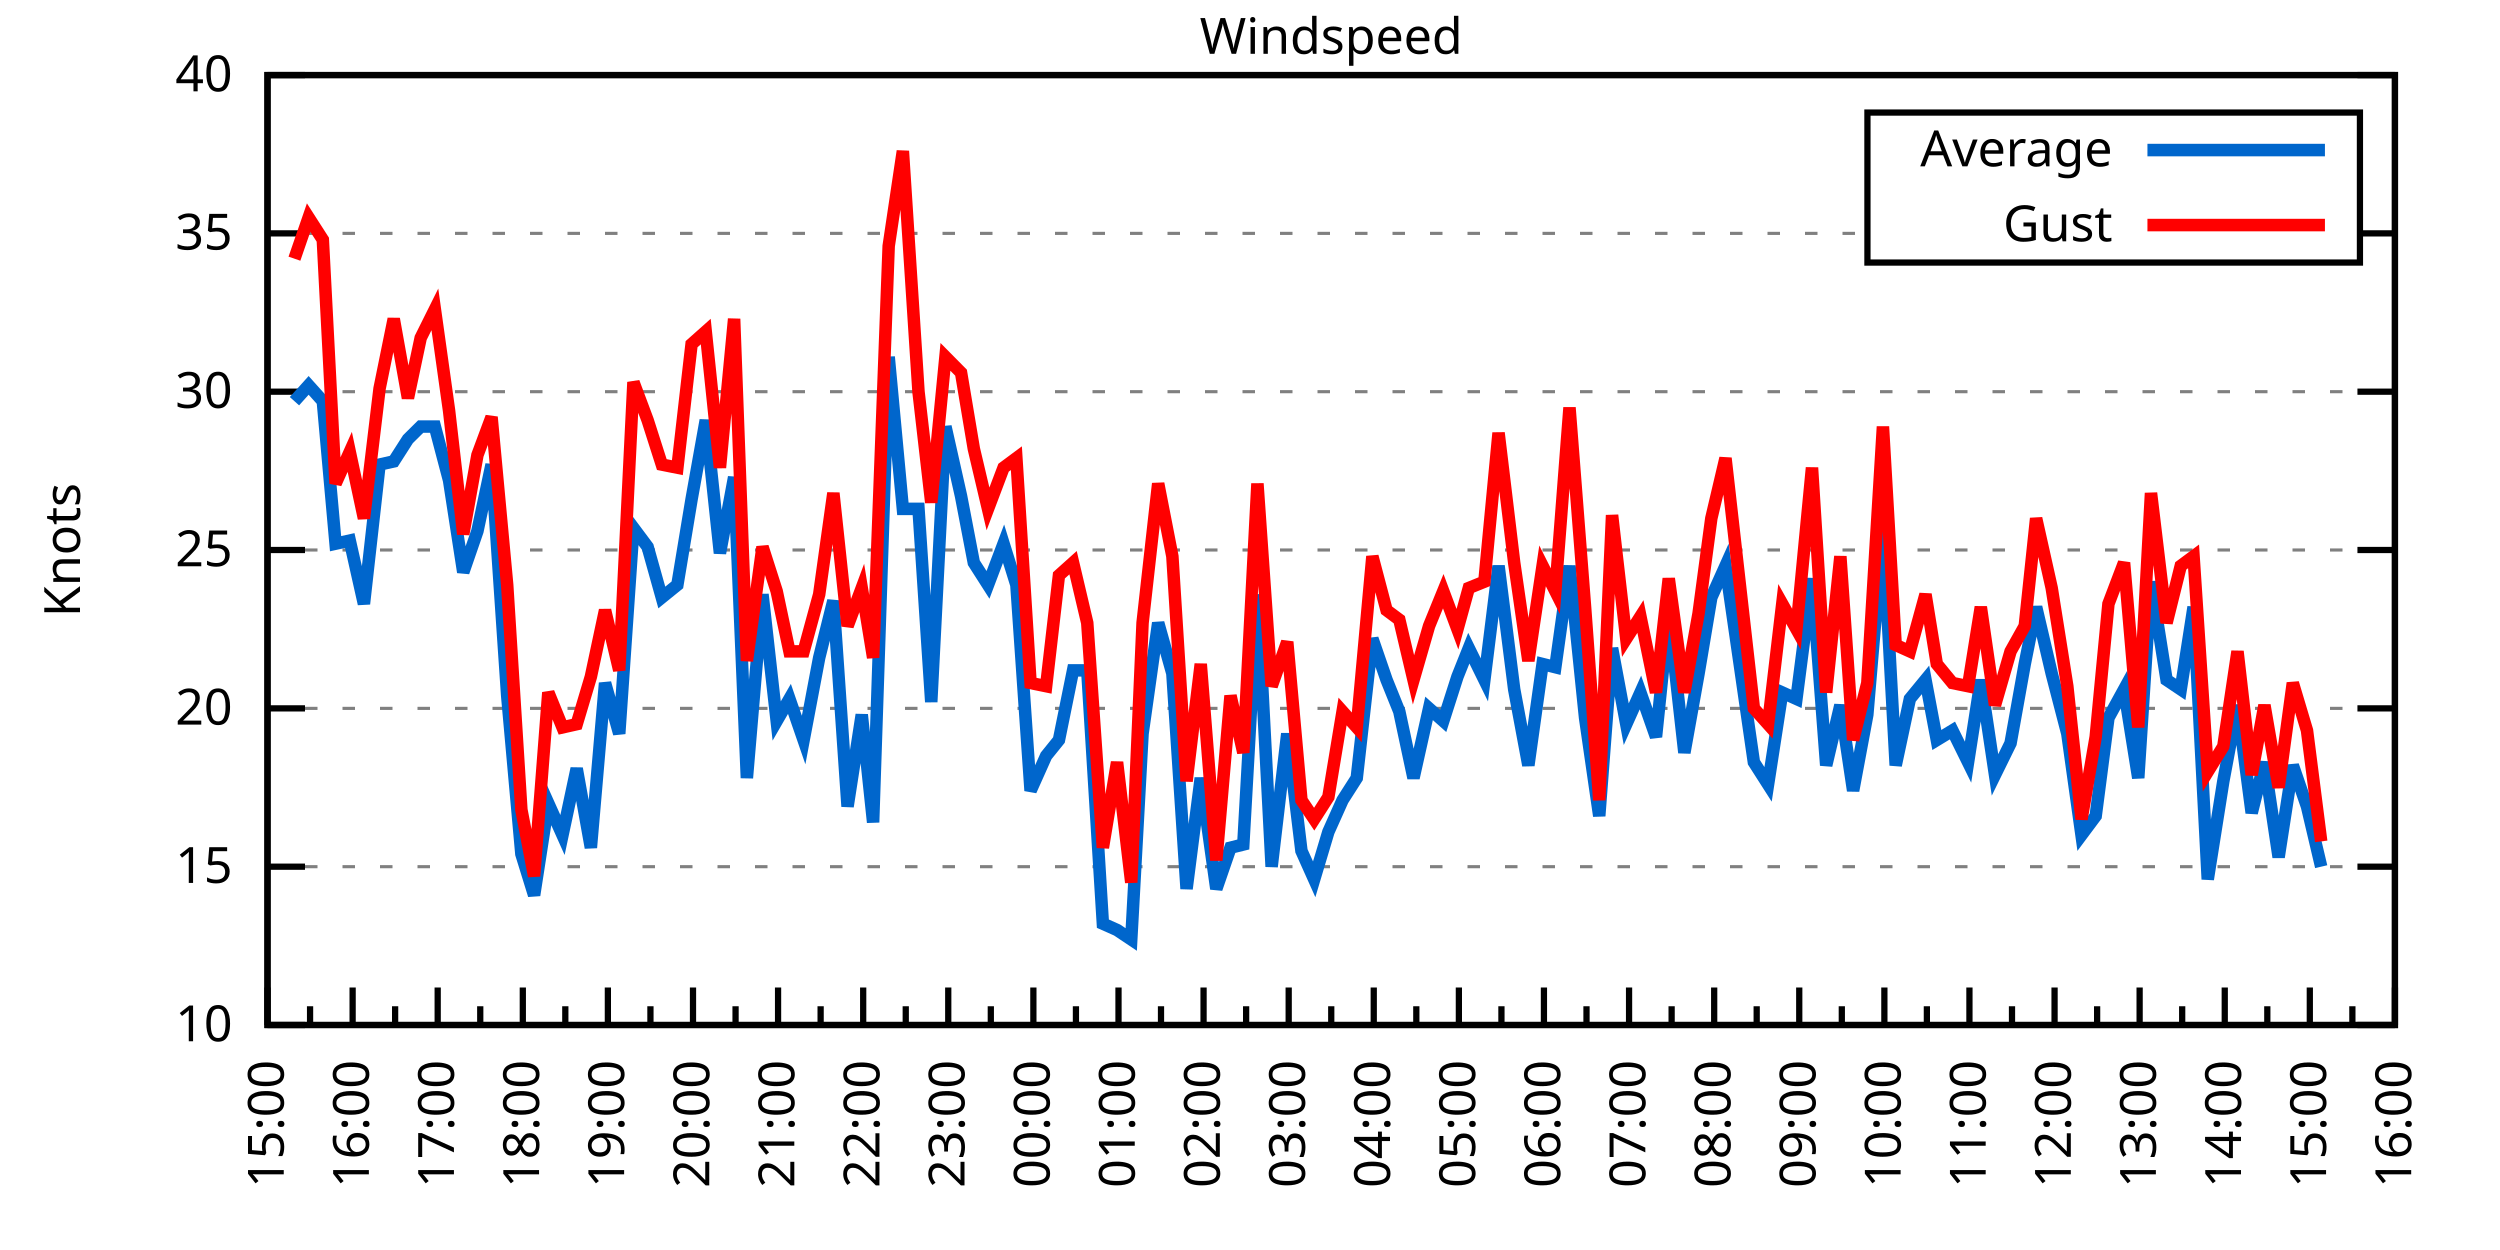
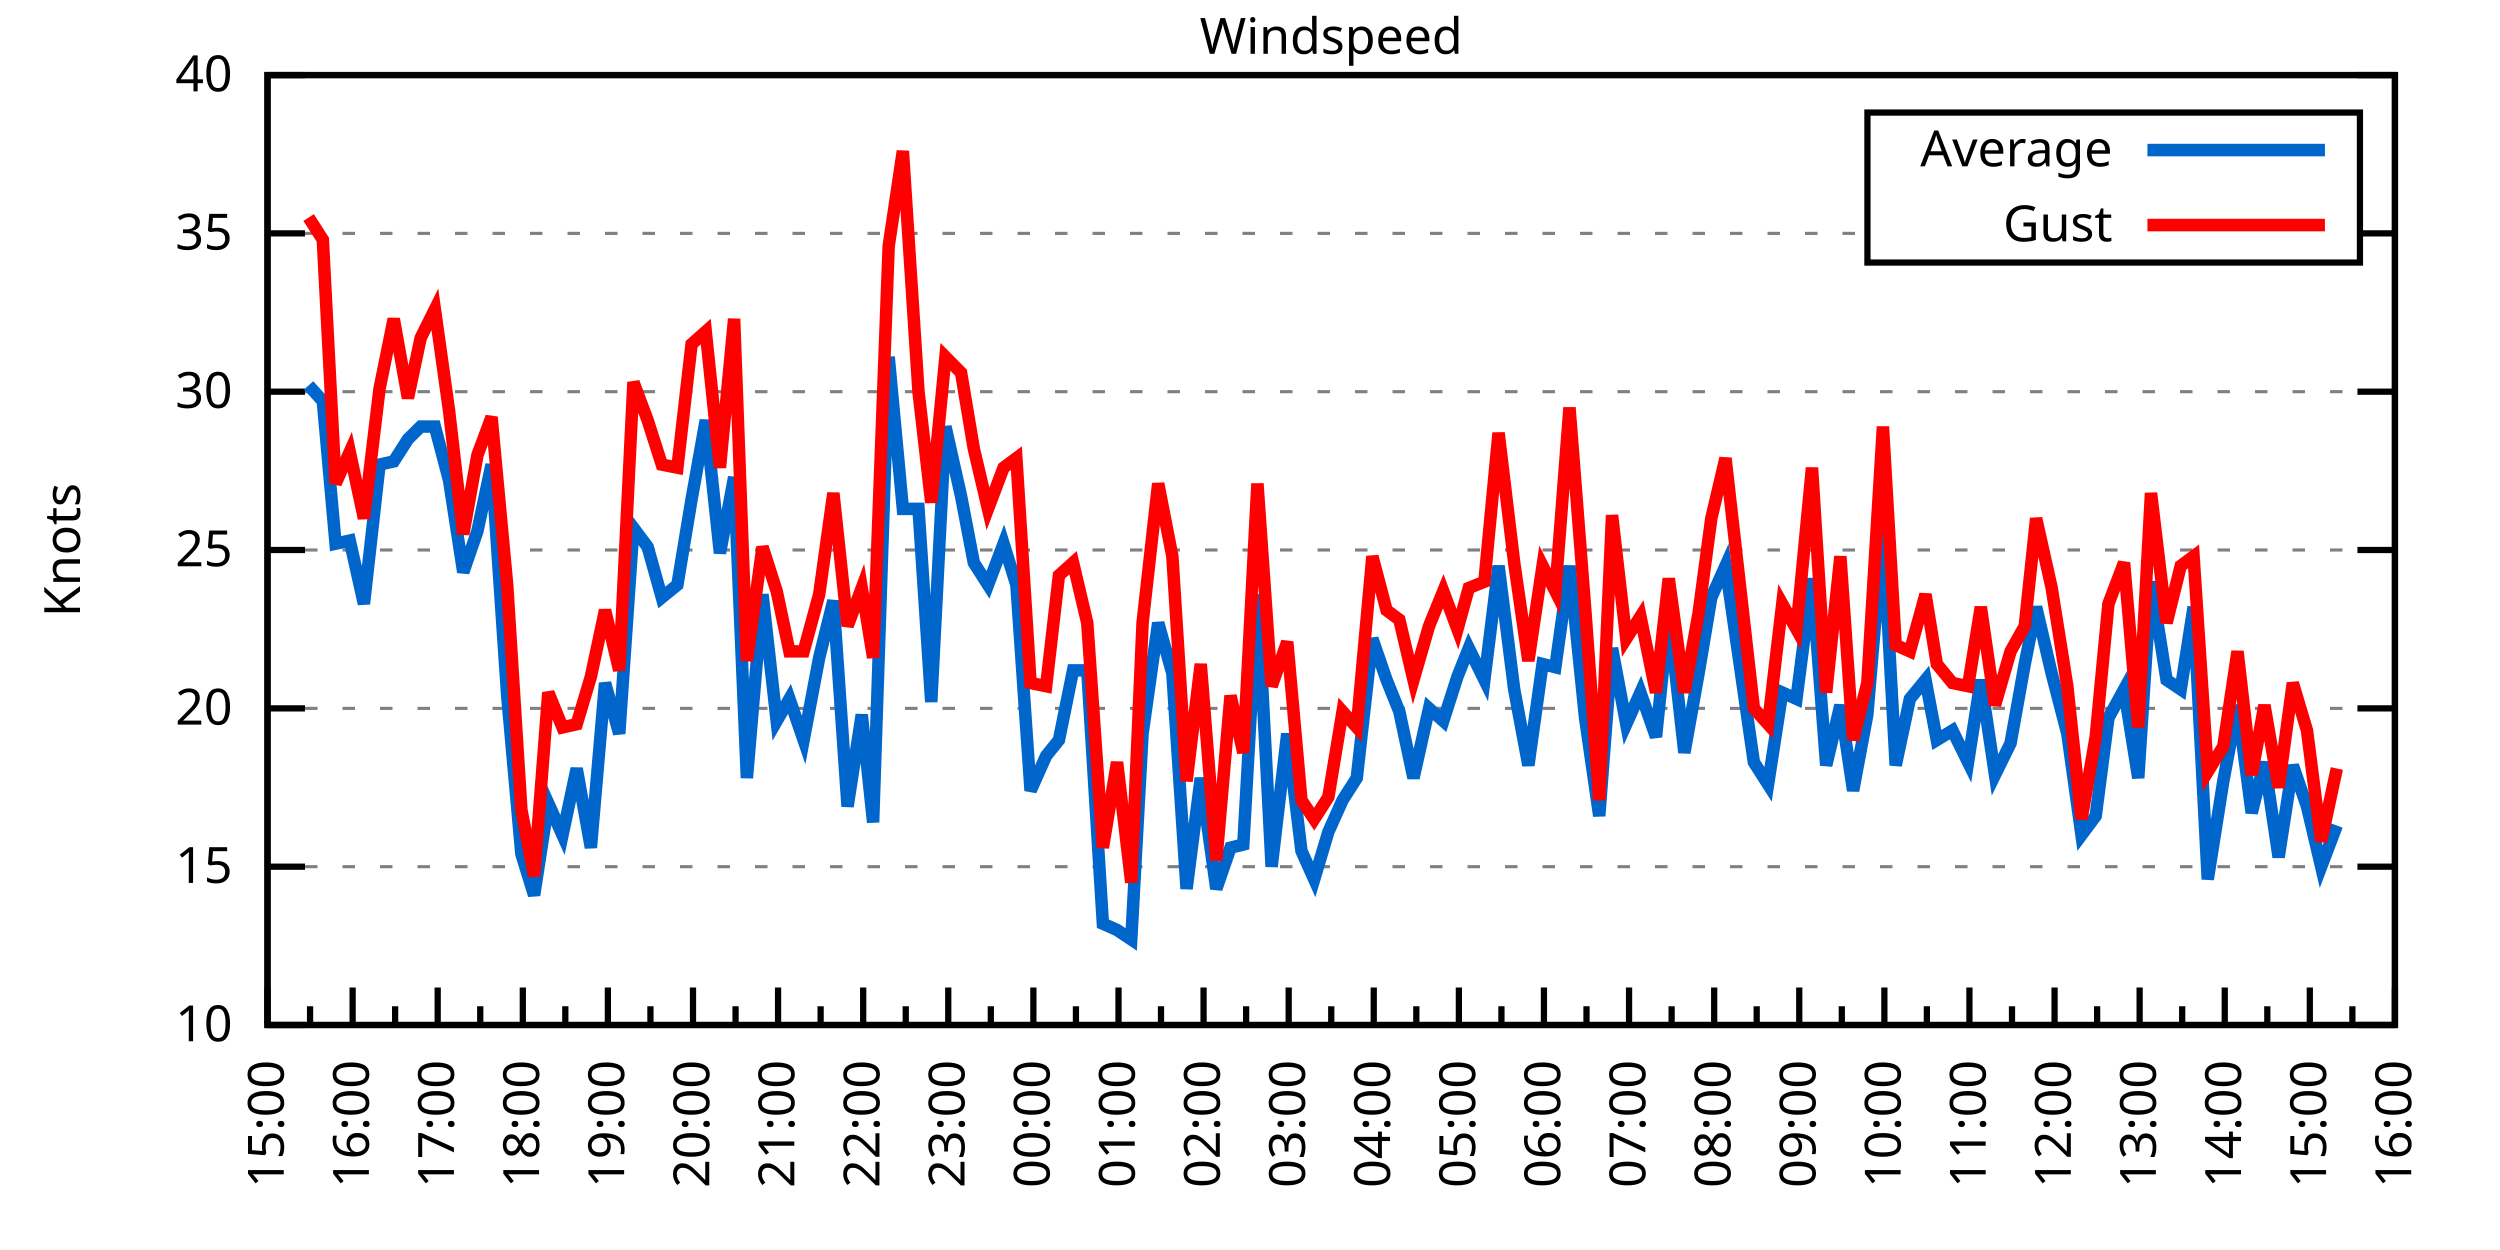
<svg xmlns="http://www.w3.org/2000/svg" xmlns:xlink="http://www.w3.org/1999/xlink" width="400" height="200" viewBox="0 0 400 200">
  <g id="gnuplot_canvas">
    <rect x="0" y="0" width="400" height="200" fill="none" />
    <defs>
      <circle id="gpDot" r="0.5" stroke-width="0.5" stroke="currentColor" />
      <path id="gpPt0" stroke-width="0.333" stroke="currentColor" d="M-1,0 h2 M0,-1 v2" />
      <path id="gpPt1" stroke-width="0.333" stroke="currentColor" d="M-1,-1 L1,1 M1,-1 L-1,1" />
      <path id="gpPt2" stroke-width="0.333" stroke="currentColor" d="M-1,0 L1,0 M0,-1 L0,1 M-1,-1 L1,1 M-1,1 L1,-1" />
      <rect id="gpPt3" stroke-width="0.333" stroke="currentColor" x="-1" y="-1" width="2" height="2" />
      <rect id="gpPt4" stroke-width="0.333" stroke="currentColor" fill="currentColor" x="-1" y="-1" width="2" height="2" />
      <circle id="gpPt5" stroke-width="0.333" stroke="currentColor" cx="0" cy="0" r="1" />
      <use xlink:href="#gpPt5" id="gpPt6" fill="currentColor" stroke="none" />
      <path id="gpPt7" stroke-width="0.333" stroke="currentColor" d="M0,-1.33 L-1.33,0.67 L1.33,0.67 z" />
      <use xlink:href="#gpPt7" id="gpPt8" fill="currentColor" stroke="none" />
      <use xlink:href="#gpPt7" id="gpPt9" stroke="currentColor" transform="rotate(180)" />
      <use xlink:href="#gpPt9" id="gpPt10" fill="currentColor" stroke="none" />
      <use xlink:href="#gpPt3" id="gpPt11" stroke="currentColor" transform="rotate(45)" />
      <use xlink:href="#gpPt11" id="gpPt12" fill="currentColor" stroke="none" />
      <path id="gpPt13" stroke-width="0.333" stroke="currentColor" d="M0,1.330 L1.265,0.411 L0.782,-1.067 L-0.782,-1.076 L-1.265,0.411 z" />
      <use xlink:href="#gpPt13" id="gpPt14" fill="currentColor" stroke="none" />
      <filter id="textbox" filterUnits="objectBoundingBox" x="0" y="0" height="1" width="1">
        <feFlood flood-color="white" flood-opacity="1" result="bgnd" />
        <feComposite in="SourceGraphic" in2="bgnd" operator="atop" />
      </filter>
      <filter id="greybox" filterUnits="objectBoundingBox" x="0" y="0" height="1" width="1">
        <feFlood flood-color="lightgrey" flood-opacity="1" result="grey" />
        <feComposite in="SourceGraphic" in2="grey" operator="atop" />
      </filter>
    </defs>
    <g fill="none" color="white" stroke="currentColor" stroke-width="1.00" stroke-linecap="butt" stroke-linejoin="miter">
</g>
    <g fill="none" color="black" stroke="currentColor" stroke-width="1.00" stroke-linecap="butt" stroke-linejoin="miter">
      <g stroke="none" shape-rendering="crispEdges">
        <polygon fill="rgb(255, 255, 255)" points="42.80,164.00 383.18,164.00 383.18,12.02 42.80,12.02 " />
      </g>
    </g>
    <g fill="none" color="black" stroke="currentColor" stroke-width="1.00" stroke-linecap="butt" stroke-linejoin="miter">
</g>
    <g fill="none" color="black" stroke="black" stroke-width="0.50" stroke-linecap="butt" stroke-linejoin="miter">
</g>
    <g fill="none" color="gray" stroke="currentColor" stroke-width="0.50" stroke-linecap="butt" stroke-linejoin="miter">
      <path stroke="gray" stroke-dasharray="2,4" class="gridline" d="M42.80,164.00 L383.19,164.00  " />
    </g>
    <g fill="none" color="gray" stroke="gray" stroke-width="1.00" stroke-linecap="butt" stroke-linejoin="miter">
</g>
    <g fill="none" color="black" stroke="currentColor" stroke-width="1.00" stroke-linecap="butt" stroke-linejoin="miter">
      <path stroke="black" d="M42.80,164.00 L48.80,164.00 M383.19,164.00 L377.19,164.00  " />
      <g transform="translate(37.20,166.60)" stroke="none" fill="black" font-family="Sans" font-size="8.00" text-anchor="end">
        <text>
          <tspan font-family="Sans"> 10</tspan>
        </text>
      </g>
    </g>
    <g fill="none" color="black" stroke="currentColor" stroke-width="1.00" stroke-linecap="butt" stroke-linejoin="miter">
</g>
    <g fill="none" color="black" stroke="black" stroke-width="0.50" stroke-linecap="butt" stroke-linejoin="miter">
</g>
    <g fill="none" color="gray" stroke="currentColor" stroke-width="0.50" stroke-linecap="butt" stroke-linejoin="miter">
      <path stroke="gray" stroke-dasharray="2,4" class="gridline" d="M42.80,138.67 L383.19,138.67  " />
    </g>
    <g fill="none" color="gray" stroke="gray" stroke-width="1.00" stroke-linecap="butt" stroke-linejoin="miter">
</g>
    <g fill="none" color="black" stroke="currentColor" stroke-width="1.00" stroke-linecap="butt" stroke-linejoin="miter">
      <path stroke="black" d="M42.80,138.67 L48.80,138.67 M383.19,138.67 L377.19,138.67  " />
      <g transform="translate(37.20,141.27)" stroke="none" fill="black" font-family="Sans" font-size="8.00" text-anchor="end">
        <text>
          <tspan font-family="Sans"> 15</tspan>
        </text>
      </g>
    </g>
    <g fill="none" color="black" stroke="currentColor" stroke-width="1.00" stroke-linecap="butt" stroke-linejoin="miter">
</g>
    <g fill="none" color="black" stroke="black" stroke-width="0.50" stroke-linecap="butt" stroke-linejoin="miter">
</g>
    <g fill="none" color="gray" stroke="currentColor" stroke-width="0.50" stroke-linecap="butt" stroke-linejoin="miter">
      <path stroke="gray" stroke-dasharray="2,4" class="gridline" d="M42.80,113.34 L383.19,113.34  " />
    </g>
    <g fill="none" color="gray" stroke="gray" stroke-width="1.00" stroke-linecap="butt" stroke-linejoin="miter">
</g>
    <g fill="none" color="black" stroke="currentColor" stroke-width="1.00" stroke-linecap="butt" stroke-linejoin="miter">
      <path stroke="black" d="M42.80,113.34 L48.80,113.34 M383.19,113.34 L377.19,113.34  " />
      <g transform="translate(37.20,115.94)" stroke="none" fill="black" font-family="Sans" font-size="8.00" text-anchor="end">
        <text>
          <tspan font-family="Sans"> 20</tspan>
        </text>
      </g>
    </g>
    <g fill="none" color="black" stroke="currentColor" stroke-width="1.00" stroke-linecap="butt" stroke-linejoin="miter">
</g>
    <g fill="none" color="black" stroke="black" stroke-width="0.50" stroke-linecap="butt" stroke-linejoin="miter">
</g>
    <g fill="none" color="gray" stroke="currentColor" stroke-width="0.50" stroke-linecap="butt" stroke-linejoin="miter">
      <path stroke="gray" stroke-dasharray="2,4" class="gridline" d="M42.80,88.00 L383.19,88.00  " />
    </g>
    <g fill="none" color="gray" stroke="gray" stroke-width="1.00" stroke-linecap="butt" stroke-linejoin="miter">
</g>
    <g fill="none" color="black" stroke="currentColor" stroke-width="1.00" stroke-linecap="butt" stroke-linejoin="miter">
      <path stroke="black" d="M42.80,88.00 L48.80,88.00 M383.19,88.00 L377.19,88.00  " />
      <g transform="translate(37.20,90.60)" stroke="none" fill="black" font-family="Sans" font-size="8.00" text-anchor="end">
        <text>
          <tspan font-family="Sans"> 25</tspan>
        </text>
      </g>
    </g>
    <g fill="none" color="black" stroke="currentColor" stroke-width="1.00" stroke-linecap="butt" stroke-linejoin="miter">
</g>
    <g fill="none" color="black" stroke="black" stroke-width="0.50" stroke-linecap="butt" stroke-linejoin="miter">
</g>
    <g fill="none" color="gray" stroke="currentColor" stroke-width="0.50" stroke-linecap="butt" stroke-linejoin="miter">
      <path stroke="gray" stroke-dasharray="2,4" class="gridline" d="M42.80,62.67 L383.19,62.67  " />
    </g>
    <g fill="none" color="gray" stroke="gray" stroke-width="1.00" stroke-linecap="butt" stroke-linejoin="miter">
</g>
    <g fill="none" color="black" stroke="currentColor" stroke-width="1.00" stroke-linecap="butt" stroke-linejoin="miter">
      <path stroke="black" d="M42.80,62.67 L48.80,62.67 M383.19,62.67 L377.19,62.67  " />
      <g transform="translate(37.20,65.27)" stroke="none" fill="black" font-family="Sans" font-size="8.00" text-anchor="end">
        <text>
          <tspan font-family="Sans"> 30</tspan>
        </text>
      </g>
    </g>
    <g fill="none" color="black" stroke="currentColor" stroke-width="1.00" stroke-linecap="butt" stroke-linejoin="miter">
</g>
    <g fill="none" color="black" stroke="black" stroke-width="0.50" stroke-linecap="butt" stroke-linejoin="miter">
</g>
    <g fill="none" color="gray" stroke="currentColor" stroke-width="0.50" stroke-linecap="butt" stroke-linejoin="miter">
      <path stroke="gray" stroke-dasharray="2,4" class="gridline" d="M42.80,37.34 L298.79,37.34 M377.59,37.34 L383.19,37.34  " />
    </g>
    <g fill="none" color="gray" stroke="gray" stroke-width="1.00" stroke-linecap="butt" stroke-linejoin="miter">
</g>
    <g fill="none" color="black" stroke="currentColor" stroke-width="1.00" stroke-linecap="butt" stroke-linejoin="miter">
      <path stroke="black" d="M42.80,37.34 L48.80,37.34 M383.19,37.34 L377.19,37.34  " />
      <g transform="translate(37.20,39.94)" stroke="none" fill="black" font-family="Sans" font-size="8.00" text-anchor="end">
        <text>
          <tspan font-family="Sans"> 35</tspan>
        </text>
      </g>
    </g>
    <g fill="none" color="black" stroke="currentColor" stroke-width="1.00" stroke-linecap="butt" stroke-linejoin="miter">
</g>
    <g fill="none" color="black" stroke="black" stroke-width="0.50" stroke-linecap="butt" stroke-linejoin="miter">
</g>
    <g fill="none" color="gray" stroke="currentColor" stroke-width="0.50" stroke-linecap="butt" stroke-linejoin="miter">
      <path stroke="gray" stroke-dasharray="2,4" class="gridline" d="M42.80,12.01 L383.19,12.01  " />
    </g>
    <g fill="none" color="gray" stroke="gray" stroke-width="1.00" stroke-linecap="butt" stroke-linejoin="miter">
</g>
    <g fill="none" color="black" stroke="currentColor" stroke-width="1.00" stroke-linecap="butt" stroke-linejoin="miter">
      <path stroke="black" d="M42.80,12.01 L48.80,12.01 M383.19,12.01 L377.19,12.01  " />
      <g transform="translate(37.20,14.61)" stroke="none" fill="black" font-family="Sans" font-size="8.00" text-anchor="end">
        <text>
          <tspan font-family="Sans"> 40</tspan>
        </text>
      </g>
    </g>
    <g fill="none" color="black" stroke="currentColor" stroke-width="1.00" stroke-linecap="butt" stroke-linejoin="miter">
      <path stroke="black" d="M42.80,164.00 L42.80,158.00  " />
      <g transform="translate(45.40,169.60) rotate(270)" stroke="none" fill="black" font-family="Sans" font-size="8.00" text-anchor="end">
        <text>
          <tspan font-family="Sans">15:00</tspan>
        </text>
      </g>
    </g>
    <g fill="none" color="black" stroke="currentColor" stroke-width="1.00" stroke-linecap="butt" stroke-linejoin="miter">
      <path stroke="black" d="M49.61,164.00 L49.61,161.00 M56.42,164.00 L56.42,158.00  " />
      <g transform="translate(59.02,169.60) rotate(270)" stroke="none" fill="black" font-family="Sans" font-size="8.00" text-anchor="end">
        <text>
          <tspan font-family="Sans">16:00</tspan>
        </text>
      </g>
    </g>
    <g fill="none" color="black" stroke="currentColor" stroke-width="1.00" stroke-linecap="butt" stroke-linejoin="miter">
      <path stroke="black" d="M63.22,164.00 L63.22,161.00 M70.03,164.00 L70.03,158.00  " />
      <g transform="translate(72.63,169.60) rotate(270)" stroke="none" fill="black" font-family="Sans" font-size="8.00" text-anchor="end">
        <text>
          <tspan font-family="Sans">17:00</tspan>
        </text>
      </g>
    </g>
    <g fill="none" color="black" stroke="currentColor" stroke-width="1.00" stroke-linecap="butt" stroke-linejoin="miter">
      <path stroke="black" d="M76.84,164.00 L76.84,161.00 M83.65,164.00 L83.65,158.00  " />
      <g transform="translate(86.25,169.60) rotate(270)" stroke="none" fill="black" font-family="Sans" font-size="8.00" text-anchor="end">
        <text>
          <tspan font-family="Sans">18:00</tspan>
        </text>
      </g>
    </g>
    <g fill="none" color="black" stroke="currentColor" stroke-width="1.00" stroke-linecap="butt" stroke-linejoin="miter">
      <path stroke="black" d="M90.45,164.00 L90.45,161.00 M97.26,164.00 L97.26,158.00  " />
      <g transform="translate(99.86,169.60) rotate(270)" stroke="none" fill="black" font-family="Sans" font-size="8.00" text-anchor="end">
        <text>
          <tspan font-family="Sans">19:00</tspan>
        </text>
      </g>
    </g>
    <g fill="none" color="black" stroke="currentColor" stroke-width="1.00" stroke-linecap="butt" stroke-linejoin="miter">
      <path stroke="black" d="M104.07,164.00 L104.07,161.00 M110.88,164.00 L110.88,158.00  " />
      <g transform="translate(113.48,169.60) rotate(270)" stroke="none" fill="black" font-family="Sans" font-size="8.00" text-anchor="end">
        <text>
          <tspan font-family="Sans">20:00</tspan>
        </text>
      </g>
    </g>
    <g fill="none" color="black" stroke="currentColor" stroke-width="1.00" stroke-linecap="butt" stroke-linejoin="miter">
      <path stroke="black" d="M117.69,164.00 L117.69,161.00 M124.49,164.00 L124.49,158.00  " />
      <g transform="translate(127.09,169.60) rotate(270)" stroke="none" fill="black" font-family="Sans" font-size="8.00" text-anchor="end">
        <text>
          <tspan font-family="Sans">21:00</tspan>
        </text>
      </g>
    </g>
    <g fill="none" color="black" stroke="currentColor" stroke-width="1.00" stroke-linecap="butt" stroke-linejoin="miter">
      <path stroke="black" d="M131.30,164.00 L131.30,161.00 M138.11,164.00 L138.11,158.00  " />
      <g transform="translate(140.71,169.60) rotate(270)" stroke="none" fill="black" font-family="Sans" font-size="8.00" text-anchor="end">
        <text>
          <tspan font-family="Sans">22:00</tspan>
        </text>
      </g>
    </g>
    <g fill="none" color="black" stroke="currentColor" stroke-width="1.00" stroke-linecap="butt" stroke-linejoin="miter">
      <path stroke="black" d="M144.92,164.00 L144.92,161.00 M151.72,164.00 L151.72,158.00  " />
      <g transform="translate(154.32,169.60) rotate(270)" stroke="none" fill="black" font-family="Sans" font-size="8.00" text-anchor="end">
        <text>
          <tspan font-family="Sans">23:00</tspan>
        </text>
      </g>
    </g>
    <g fill="none" color="black" stroke="currentColor" stroke-width="1.00" stroke-linecap="butt" stroke-linejoin="miter">
      <path stroke="black" d="M158.53,164.00 L158.53,161.00 M165.34,164.00 L165.34,158.00  " />
      <g transform="translate(167.94,169.60) rotate(270)" stroke="none" fill="black" font-family="Sans" font-size="8.00" text-anchor="end">
        <text>
          <tspan font-family="Sans">00:00</tspan>
        </text>
      </g>
    </g>
    <g fill="none" color="black" stroke="currentColor" stroke-width="1.00" stroke-linecap="butt" stroke-linejoin="miter">
      <path stroke="black" d="M172.15,164.00 L172.15,161.00 M178.96,164.00 L178.96,158.00  " />
      <g transform="translate(181.56,169.60) rotate(270)" stroke="none" fill="black" font-family="Sans" font-size="8.00" text-anchor="end">
        <text>
          <tspan font-family="Sans">01:00</tspan>
        </text>
      </g>
    </g>
    <g fill="none" color="black" stroke="currentColor" stroke-width="1.00" stroke-linecap="butt" stroke-linejoin="miter">
      <path stroke="black" d="M185.76,164.00 L185.76,161.00 M192.57,164.00 L192.57,158.00  " />
      <g transform="translate(195.17,169.60) rotate(270)" stroke="none" fill="black" font-family="Sans" font-size="8.00" text-anchor="end">
        <text>
          <tspan font-family="Sans">02:00</tspan>
        </text>
      </g>
    </g>
    <g fill="none" color="black" stroke="currentColor" stroke-width="1.00" stroke-linecap="butt" stroke-linejoin="miter">
      <path stroke="black" d="M199.38,164.00 L199.38,161.00 M206.19,164.00 L206.19,158.00  " />
      <g transform="translate(208.79,169.60) rotate(270)" stroke="none" fill="black" font-family="Sans" font-size="8.00" text-anchor="end">
        <text>
          <tspan font-family="Sans">03:00</tspan>
        </text>
      </g>
    </g>
    <g fill="none" color="black" stroke="currentColor" stroke-width="1.00" stroke-linecap="butt" stroke-linejoin="miter">
      <path stroke="black" d="M213.00,164.00 L213.00,161.00 M219.80,164.00 L219.80,158.00  " />
      <g transform="translate(222.40,169.60) rotate(270)" stroke="none" fill="black" font-family="Sans" font-size="8.00" text-anchor="end">
        <text>
          <tspan font-family="Sans">04:00</tspan>
        </text>
      </g>
    </g>
    <g fill="none" color="black" stroke="currentColor" stroke-width="1.00" stroke-linecap="butt" stroke-linejoin="miter">
      <path stroke="black" d="M226.61,164.00 L226.61,161.00 M233.42,164.00 L233.42,158.00  " />
      <g transform="translate(236.02,169.60) rotate(270)" stroke="none" fill="black" font-family="Sans" font-size="8.00" text-anchor="end">
        <text>
          <tspan font-family="Sans">05:00</tspan>
        </text>
      </g>
    </g>
    <g fill="none" color="black" stroke="currentColor" stroke-width="1.00" stroke-linecap="butt" stroke-linejoin="miter">
      <path stroke="black" d="M240.23,164.00 L240.23,161.00 M247.03,164.00 L247.03,158.00  " />
      <g transform="translate(249.63,169.60) rotate(270)" stroke="none" fill="black" font-family="Sans" font-size="8.00" text-anchor="end">
        <text>
          <tspan font-family="Sans">06:00</tspan>
        </text>
      </g>
    </g>
    <g fill="none" color="black" stroke="currentColor" stroke-width="1.00" stroke-linecap="butt" stroke-linejoin="miter">
      <path stroke="black" d="M253.84,164.00 L253.84,161.00 M260.65,164.00 L260.65,158.00  " />
      <g transform="translate(263.25,169.60) rotate(270)" stroke="none" fill="black" font-family="Sans" font-size="8.00" text-anchor="end">
        <text>
          <tspan font-family="Sans">07:00</tspan>
        </text>
      </g>
    </g>
    <g fill="none" color="black" stroke="currentColor" stroke-width="1.00" stroke-linecap="butt" stroke-linejoin="miter">
      <path stroke="black" d="M267.46,164.00 L267.46,161.00 M274.27,164.00 L274.27,158.00  " />
      <g transform="translate(276.87,169.60) rotate(270)" stroke="none" fill="black" font-family="Sans" font-size="8.00" text-anchor="end">
        <text>
          <tspan font-family="Sans">08:00</tspan>
        </text>
      </g>
    </g>
    <g fill="none" color="black" stroke="currentColor" stroke-width="1.00" stroke-linecap="butt" stroke-linejoin="miter">
      <path stroke="black" d="M281.07,164.00 L281.07,161.00 M287.88,164.00 L287.88,158.00  " />
      <g transform="translate(290.48,169.60) rotate(270)" stroke="none" fill="black" font-family="Sans" font-size="8.00" text-anchor="end">
        <text>
          <tspan font-family="Sans">09:00</tspan>
        </text>
      </g>
    </g>
    <g fill="none" color="black" stroke="currentColor" stroke-width="1.00" stroke-linecap="butt" stroke-linejoin="miter">
      <path stroke="black" d="M294.69,164.00 L294.69,161.00 M301.50,164.00 L301.50,158.00  " />
      <g transform="translate(304.10,169.60) rotate(270)" stroke="none" fill="black" font-family="Sans" font-size="8.00" text-anchor="end">
        <text>
          <tspan font-family="Sans">10:00</tspan>
        </text>
      </g>
    </g>
    <g fill="none" color="black" stroke="currentColor" stroke-width="1.00" stroke-linecap="butt" stroke-linejoin="miter">
      <path stroke="black" d="M308.30,164.00 L308.30,161.00 M315.11,164.00 L315.11,158.00  " />
      <g transform="translate(317.71,169.60) rotate(270)" stroke="none" fill="black" font-family="Sans" font-size="8.00" text-anchor="end">
        <text>
          <tspan font-family="Sans">11:00</tspan>
        </text>
      </g>
    </g>
    <g fill="none" color="black" stroke="currentColor" stroke-width="1.00" stroke-linecap="butt" stroke-linejoin="miter">
      <path stroke="black" d="M321.92,164.00 L321.92,161.00 M328.73,164.00 L328.73,158.00  " />
      <g transform="translate(331.33,169.60) rotate(270)" stroke="none" fill="black" font-family="Sans" font-size="8.00" text-anchor="end">
        <text>
          <tspan font-family="Sans">12:00</tspan>
        </text>
      </g>
    </g>
    <g fill="none" color="black" stroke="currentColor" stroke-width="1.00" stroke-linecap="butt" stroke-linejoin="miter">
      <path stroke="black" d="M335.54,164.00 L335.54,161.00 M342.34,164.00 L342.34,158.00  " />
      <g transform="translate(344.94,169.60) rotate(270)" stroke="none" fill="black" font-family="Sans" font-size="8.00" text-anchor="end">
        <text>
          <tspan font-family="Sans">13:00</tspan>
        </text>
      </g>
    </g>
    <g fill="none" color="black" stroke="currentColor" stroke-width="1.00" stroke-linecap="butt" stroke-linejoin="miter">
      <path stroke="black" d="M349.15,164.00 L349.15,161.00 M355.96,164.00 L355.96,158.00  " />
      <g transform="translate(358.56,169.60) rotate(270)" stroke="none" fill="black" font-family="Sans" font-size="8.00" text-anchor="end">
        <text>
          <tspan font-family="Sans">14:00</tspan>
        </text>
      </g>
    </g>
    <g fill="none" color="black" stroke="currentColor" stroke-width="1.00" stroke-linecap="butt" stroke-linejoin="miter">
      <path stroke="black" d="M362.77,164.00 L362.77,161.00 M369.57,164.00 L369.57,158.00  " />
      <g transform="translate(372.17,169.60) rotate(270)" stroke="none" fill="black" font-family="Sans" font-size="8.00" text-anchor="end">
        <text>
          <tspan font-family="Sans">15:00</tspan>
        </text>
      </g>
    </g>
    <g fill="none" color="black" stroke="currentColor" stroke-width="1.00" stroke-linecap="butt" stroke-linejoin="miter">
      <path stroke="black" d="M376.38,164.00 L376.38,161.00 M383.19,164.00 L383.19,158.00  " />
      <g transform="translate(385.79,169.60) rotate(270)" stroke="none" fill="black" font-family="Sans" font-size="8.00" text-anchor="end">
        <text>
          <tspan font-family="Sans">16:00</tspan>
        </text>
      </g>
    </g>
    <g fill="none" color="black" stroke="currentColor" stroke-width="1.00" stroke-linecap="butt" stroke-linejoin="miter">
</g>
    <g fill="none" color="black" stroke="currentColor" stroke-width="1.00" stroke-linecap="butt" stroke-linejoin="miter">
      <path stroke="black" d="M42.80,12.01 L42.80,164.00 L383.19,164.00 L383.19,12.01 L42.80,12.01 Z  " />
    </g>
    <g fill="none" color="black" stroke="currentColor" stroke-width="1.00" stroke-linecap="butt" stroke-linejoin="miter">
      <g transform="translate(12.80,88.01) rotate(270)" stroke="none" fill="black" font-family="Sans" font-size="8.00" text-anchor="middle">
        <text>
          <tspan font-family="Sans">Knots</tspan>
        </text>
      </g>
    </g>
    <g fill="none" color="black" stroke="currentColor" stroke-width="1.00" stroke-linecap="butt" stroke-linejoin="miter">
</g>
    <g fill="none" color="black" stroke="currentColor" stroke-width="1.00" stroke-linecap="butt" stroke-linejoin="miter">
      <path stroke="black" d="M298.79,42.01 L298.79,18.01 L377.59,18.01 L377.59,42.01 L298.79,42.01 Z  " />
    </g>
    <g id="Windspeed_plot_1">
      <g fill="none" color="white" stroke="black" stroke-width="2.00" stroke-linecap="butt" stroke-linejoin="miter">
</g>
      <g fill="none" color="black" stroke="currentColor" stroke-width="2.00" stroke-linecap="butt" stroke-linejoin="miter">
        <g transform="translate(337.99,26.61)" stroke="none" fill="black" font-family="Sans" font-size="8.00" text-anchor="end">
          <text>
            <tspan font-family="Sans">Average</tspan>
          </text>
        </g>
      </g>
      <g fill="none" color="black" stroke="currentColor" stroke-width="2.00" stroke-linecap="butt" stroke-linejoin="miter">
-         <path stroke="rgb(  0, 102, 204)" d="M343.59,24.01 L371.99,24.01 M47.11,64.19 L49.38,61.66 L51.65,64.19 L53.69,86.99 L55.96,86.49 L58.23,96.62   L60.73,74.33 L63.00,73.82 L65.27,70.27 L67.31,68.25 L69.58,68.25 L71.85,76.86 L74.12,91.55 L76.39,84.97   L78.65,74.33 L81.15,111.31 L83.42,136.64 L85.46,143.23 L87.73,128.54 L90.00,133.60 L92.27,122.96 L94.54,135.63   L96.81,109.28 L99.08,117.39 L101.35,84.46 L103.62,87.50 L105.89,95.60 L108.38,93.58 L110.65,79.90 L112.92,67.23   L115.19,88.51 L117.46,76.35 L119.50,124.48 L122.00,95.10 L124.27,115.36 L126.31,111.82 L128.58,118.40 L131.07,105.23   L133.34,96.11 L135.61,129.04 L137.88,114.35 L139.70,131.58 L142.19,57.10 L144.46,81.42 L146.96,81.42 L149.00,112.32   L151.27,68.25 L153.77,79.39 L155.81,90.03 L158.08,93.58 L160.57,86.99 L162.62,93.58 L164.89,126.51 L167.38,120.94   L169.43,118.40 L171.69,107.26 L173.96,107.26 L176.46,147.79 L178.73,148.80 L181.00,150.32 L182.81,117.39 L185.31,99.66   L187.58,107.76 L189.85,142.21 L192.12,124.48 L194.61,142.21 L196.88,135.63 L198.93,135.12 L201.19,95.10 L203.46,138.67   L205.96,117.39 L208.23,136.14 L210.27,140.69 L212.54,133.10 L214.81,128.03 L217.08,124.48 L219.58,102.19 L221.85,108.78   L223.89,113.84 L226.16,124.48 L228.65,113.34 L230.92,115.36 L233.19,108.27 L235.01,103.71 L237.50,108.78 L239.77,90.54   L242.27,110.30 L244.54,122.46 L246.81,106.24 L248.85,106.75 L251.12,90.54 L253.61,114.86 L255.88,130.56 L257.93,103.71   L260.20,115.87 L262.47,110.80 L264.96,117.90 L267.00,98.14 L269.50,120.43 L271.77,107.76 L273.81,95.60 L276.08,90.54   L280.62,121.95 L282.89,125.50 L285.16,110.80 L287.43,111.82 L289.92,92.56 L292.19,122.46 L294.46,112.83 L296.50,126.51   L298.77,114.35 L301.27,84.97 L303.31,122.46 L305.58,111.82 L308.08,108.78 L309.89,118.40 L312.39,116.88 L314.89,121.95   L316.93,108.78 L319.20,123.98 L321.69,118.91 L323.96,106.24 L325.78,97.12 L328.27,107.76 L330.77,117.39 L333.04,133.60   L335.31,130.56 L337.35,114.86 L339.85,110.30 L342.12,124.48 L344.16,93.07 L346.65,108.78 L348.92,110.30 L350.97,97.12   L353.24,140.69 L355.73,124.99 L358.00,112.83 L360.27,130.06 L362.31,121.95 L364.58,137.15 L366.85,122.46 L369.12,129.04   L371.39,138.67  " />
+         <path stroke="rgb(  0, 102, 204)" d="M343.59,24.01 L371.99,24.01 M49.38,61.66 L51.65,64.19 L53.69,86.99 L55.96,86.49 L58.23,96.62 L60.73,74.33   L63.00,73.82 L65.27,70.27 L67.31,68.25 L69.58,68.25 L71.85,76.86 L74.12,91.55 L76.39,84.97 L78.65,74.33   L81.15,111.31 L83.42,136.64 L85.46,143.23 L87.73,128.54 L90.00,133.60 L92.27,122.96 L94.54,135.63 L96.81,109.28   L99.08,117.39 L101.35,84.46 L103.62,87.50 L105.89,95.60 L108.38,93.58 L110.65,79.90 L112.92,67.23 L115.19,88.51   L117.46,76.35 L119.50,124.48 L122.00,95.10 L124.27,115.36 L126.31,111.82 L128.58,118.40 L131.07,105.23 L133.34,96.11   L135.61,129.04 L137.88,114.35 L139.70,131.58 L142.19,57.10 L144.46,81.42 L146.96,81.42 L149.00,112.32 L151.27,68.25   L153.77,79.39 L155.81,90.03 L158.08,93.58 L160.57,86.99 L162.62,93.58 L164.89,126.51 L167.38,120.94 L169.43,118.40   L171.69,107.26 L173.96,107.26 L176.46,147.79 L178.73,148.80 L181.00,150.32 L182.81,117.39 L185.31,99.66 L187.58,107.76   L189.85,142.21 L192.12,124.48 L194.61,142.21 L196.88,135.63 L198.93,135.12 L201.19,95.10 L203.46,138.67 L205.96,117.39   L208.23,136.14 L210.27,140.69 L212.54,133.10 L214.81,128.03 L217.08,124.48 L219.58,102.19 L221.85,108.78 L223.89,113.84   L226.16,124.48 L228.65,113.34 L230.92,115.36 L233.19,108.27 L235.01,103.71 L237.50,108.78 L239.77,90.54 L242.27,110.30   L244.54,122.46 L246.81,106.24 L248.85,106.75 L251.12,90.54 L253.61,114.86 L255.88,130.56 L257.93,103.71 L260.20,115.87   L262.47,110.80 L264.96,117.90 L267.00,98.14 L269.50,120.43 L271.77,107.76 L273.81,95.60 L276.08,90.54 L280.62,121.95   L282.89,125.50 L285.16,110.80 L287.43,111.82 L289.92,92.56 L292.19,122.46 L294.46,112.83 L296.50,126.51 L298.77,114.35   L301.27,84.97 L303.31,122.46 L305.58,111.82 L308.08,108.78 L309.89,118.40 L312.39,116.88 L314.89,121.95 L316.93,108.78   L319.20,123.98 L321.69,118.91 L323.96,106.24 L325.78,97.12 L328.27,107.76 L330.77,117.39 L333.04,133.60 L335.31,130.56   L337.35,114.86 L339.85,110.30 L342.12,124.48 L344.16,93.07 L346.65,108.78 L348.92,110.30 L350.97,97.12 L353.24,140.69   L355.73,124.99 L358.00,112.83 L360.27,130.06 L362.31,121.95 L364.58,137.15 L366.85,122.46 L369.12,129.04 L371.39,138.67   L373.89,132.08  " />
      </g>
    </g>
    <g id="Windspeed_plot_2">
      <g fill="none" color="black" stroke="currentColor" stroke-width="2.00" stroke-linecap="butt" stroke-linejoin="miter">
        <g transform="translate(337.99,38.61)" stroke="none" fill="black" font-family="Sans" font-size="8.00" text-anchor="end">
          <text>
            <tspan font-family="Sans">Gust</tspan>
          </text>
        </g>
      </g>
      <g fill="none" color="black" stroke="currentColor" stroke-width="2.00" stroke-linecap="butt" stroke-linejoin="miter">
-         <path stroke="rgb(255,   0,   0)" d="M343.59,36.01 L371.99,36.01 M47.11,41.39 L49.38,34.81 L51.65,38.35 L53.69,77.37 L55.96,72.30 L58.23,82.94   L60.73,62.17 L63.00,51.02 L65.27,63.69 L67.31,54.06 L69.58,49.50 L71.85,65.71 L74.12,85.47 L76.39,72.81   L78.65,66.73 L81.15,93.58 L83.42,129.55 L85.46,140.19 L87.73,110.80 L90.00,116.38 L92.27,115.87 L94.54,108.27   L96.81,97.63 L99.08,107.26 L101.35,61.15 L103.62,67.23 L105.89,74.33 L108.38,74.83 L110.65,55.07 L112.92,53.05   L115.19,74.83 L117.46,51.02 L119.50,105.74 L122.00,87.50 L124.27,94.59 L126.31,104.22 L128.58,104.22 L131.07,95.10   L133.34,78.89 L135.61,100.16 L137.88,94.08 L139.70,105.23 L142.19,39.37 L144.46,24.17 L146.96,62.67 L149.00,80.41   L151.27,57.10 L153.77,59.63 L155.81,71.79 L158.08,81.42 L160.57,74.83 L162.62,73.31 L164.89,109.28 L167.38,109.79   L169.43,92.06 L171.69,90.03 L173.96,99.66 L176.46,135.63 L178.73,121.95 L181.00,141.20 L182.81,99.66 L185.31,77.37   L187.58,89.02 L189.85,124.99 L192.12,106.24 L194.61,137.66 L196.88,111.31 L198.93,120.43 L201.19,77.37 L203.46,109.79   L205.96,102.70 L208.23,128.03 L210.27,131.07 L212.54,127.52 L214.81,113.84 L217.08,116.38 L219.58,89.02 L221.85,97.63   L223.89,99.15 L226.16,108.78 L228.65,100.16 L230.92,94.59 L233.19,100.67 L235.01,94.08 L237.50,93.07 L239.77,69.26   L242.27,90.03 L244.54,105.74 L246.81,90.54 L248.85,94.59 L251.12,65.21 L253.61,97.12 L255.88,128.03 L257.93,82.43   L260.20,102.19 L262.47,98.64 L264.96,110.80 L267.00,92.56 L269.50,110.80 L271.77,98.14 L273.81,82.94 L276.08,73.31   L280.62,113.34 L282.89,115.87 L285.16,96.62 L287.43,100.67 L289.92,74.83 L292.19,110.80 L294.46,89.02 L296.50,118.40   L298.77,109.28 L301.27,68.25 L303.31,103.20 L305.58,104.22 L308.08,95.10 L309.89,106.24 L312.39,109.28 L314.89,109.79   L316.93,97.12 L319.20,112.83 L321.69,104.22 L323.96,100.16 L325.78,82.94 L328.27,94.08 L330.77,109.79 L333.04,131.07   L335.31,117.90 L337.35,96.62 L339.85,90.03 L342.12,116.38 L344.16,78.89 L346.65,99.66 L348.92,90.54 L350.97,89.02   L353.24,123.47 L355.73,119.42 L358.00,104.22 L360.27,123.98 L362.31,112.83 L364.58,126.00 L366.85,109.28 L369.12,116.88   L371.39,134.62  " />
+         <path stroke="rgb(255,   0,   0)" d="M343.59,36.01 L371.99,36.01 M49.38,34.81 L51.65,38.35 L53.69,77.37 L55.96,72.30 L58.23,82.94 L60.73,62.17   L63.00,51.02 L65.27,63.69 L67.31,54.06 L69.58,49.50 L71.85,65.71 L74.12,85.47 L76.39,72.81 L78.65,66.73   L81.15,93.58 L83.42,129.55 L85.46,140.19 L87.73,110.80 L90.00,116.38 L92.27,115.87 L94.54,108.27 L96.81,97.63   L99.08,107.26 L101.35,61.15 L103.62,67.23 L105.89,74.33 L108.38,74.83 L110.65,55.07 L112.92,53.05 L115.19,74.83   L117.46,51.02 L119.50,105.74 L122.00,87.50 L124.27,94.59 L126.31,104.22 L128.58,104.22 L131.07,95.10 L133.34,78.89   L135.61,100.16 L137.88,94.08 L139.70,105.23 L142.19,39.37 L144.46,24.17 L146.96,62.67 L149.00,80.41 L151.27,57.10   L153.77,59.63 L155.81,71.79 L158.08,81.42 L160.57,74.83 L162.62,73.31 L164.89,109.28 L167.38,109.79 L169.43,92.06   L171.69,90.03 L173.96,99.66 L176.46,135.63 L178.73,121.95 L181.00,141.20 L182.81,99.66 L185.31,77.37 L187.58,89.02   L189.85,124.99 L192.12,106.24 L194.61,137.66 L196.88,111.31 L198.93,120.43 L201.19,77.37 L203.46,109.79 L205.96,102.70   L208.23,128.03 L210.27,131.07 L212.54,127.52 L214.81,113.84 L217.08,116.38 L219.58,89.02 L221.85,97.63 L223.89,99.15   L226.16,108.78 L228.65,100.16 L230.92,94.59 L233.19,100.67 L235.01,94.08 L237.50,93.07 L239.77,69.26 L242.27,90.03   L244.54,105.74 L246.81,90.54 L248.85,94.59 L251.12,65.21 L253.61,97.12 L255.88,128.03 L257.93,82.43 L260.20,102.19   L262.47,98.64 L264.96,110.80 L267.00,92.56 L269.50,110.80 L271.77,98.14 L273.81,82.94 L276.08,73.31 L280.62,113.34   L282.89,115.87 L285.16,96.62 L287.43,100.67 L289.92,74.83 L292.19,110.80 L294.46,89.02 L296.50,118.40 L298.77,109.28   L301.27,68.25 L303.31,103.20 L305.58,104.22 L308.08,95.10 L309.89,106.24 L312.39,109.28 L314.89,109.79 L316.93,97.12   L319.20,112.83 L321.69,104.22 L323.96,100.16 L325.78,82.94 L328.27,94.08 L330.77,109.79 L333.04,131.07 L335.31,117.90   L337.35,96.62 L339.85,90.03 L342.12,116.38 L344.16,78.89 L346.65,99.66 L348.92,90.54 L350.97,89.02 L353.24,123.47   L355.73,119.42 L358.00,104.22 L360.27,123.98 L362.31,112.83 L364.58,126.00 L366.85,109.28 L369.12,116.88 L371.39,134.62   L373.89,122.96  " />
      </g>
    </g>
    <g fill="none" color="black" stroke="currentColor" stroke-width="2.00" stroke-linecap="butt" stroke-linejoin="miter">
</g>
    <g fill="none" color="black" stroke="black" stroke-width="1.00" stroke-linecap="butt" stroke-linejoin="miter">
</g>
    <g fill="none" color="black" stroke="currentColor" stroke-width="1.00" stroke-linecap="butt" stroke-linejoin="miter">
      <path stroke="black" d="M42.80,12.01 L42.80,164.00 L383.19,164.00 L383.19,12.01 L42.80,12.01 Z  " />
    </g>
    <g fill="none" color="black" stroke="currentColor" stroke-width="1.00" stroke-linecap="butt" stroke-linejoin="miter">
      <g transform="translate(212.99,8.61)" stroke="none" fill="black" font-family="Sans" font-size="8.00" text-anchor="middle">
        <text>
          <tspan font-family="Sans">Windspeed</tspan>
        </text>
      </g>
    </g>
    <g fill="none" color="black" stroke="currentColor" stroke-width="1.00" stroke-linecap="butt" stroke-linejoin="miter">
</g>
  </g>
</svg>
